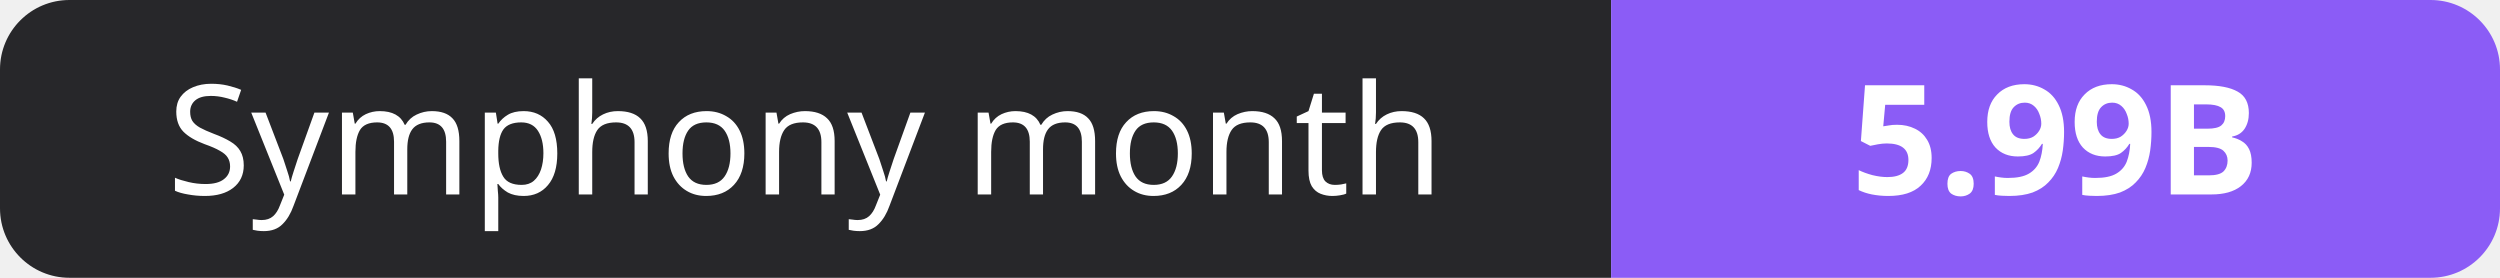
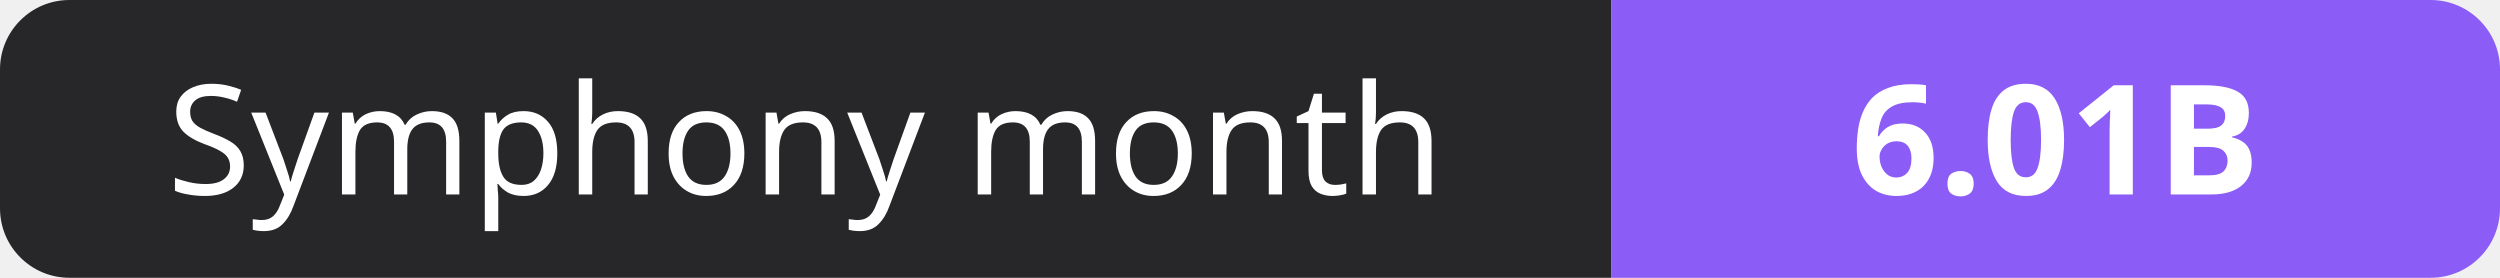
- <svg xmlns="http://www.w3.org/2000/svg" width="180" height="20" role="img" aria-label="Symphony month: 5.99B">
+ <svg xmlns="http://www.w3.org/2000/svg" width="180" height="20" role="img" aria-label="Symphony month: 6.01B">
  <clipPath id="r">
    <rect width="180" height="20" rx="5" fill="#fff" />
  </clipPath>
  <g clip-path="url(#r)">
    <rect width="116" height="20" fill="#27272a" />
    <rect x="116" width="64" height="20" fill="#8b5cf6" />
  </g>
  <g fill="#fff" text-anchor="middle" font-family="Verdana,Geneva,sans-serif" font-size="11">
    <text x="58.0" y="14">Symphony month</text>
-     <text x="148.0" y="14" font-weight="700">5.99B</text>
+     <text x="148.0" y="14" font-weight="700">6.01B</text>
  </g>
</svg>
